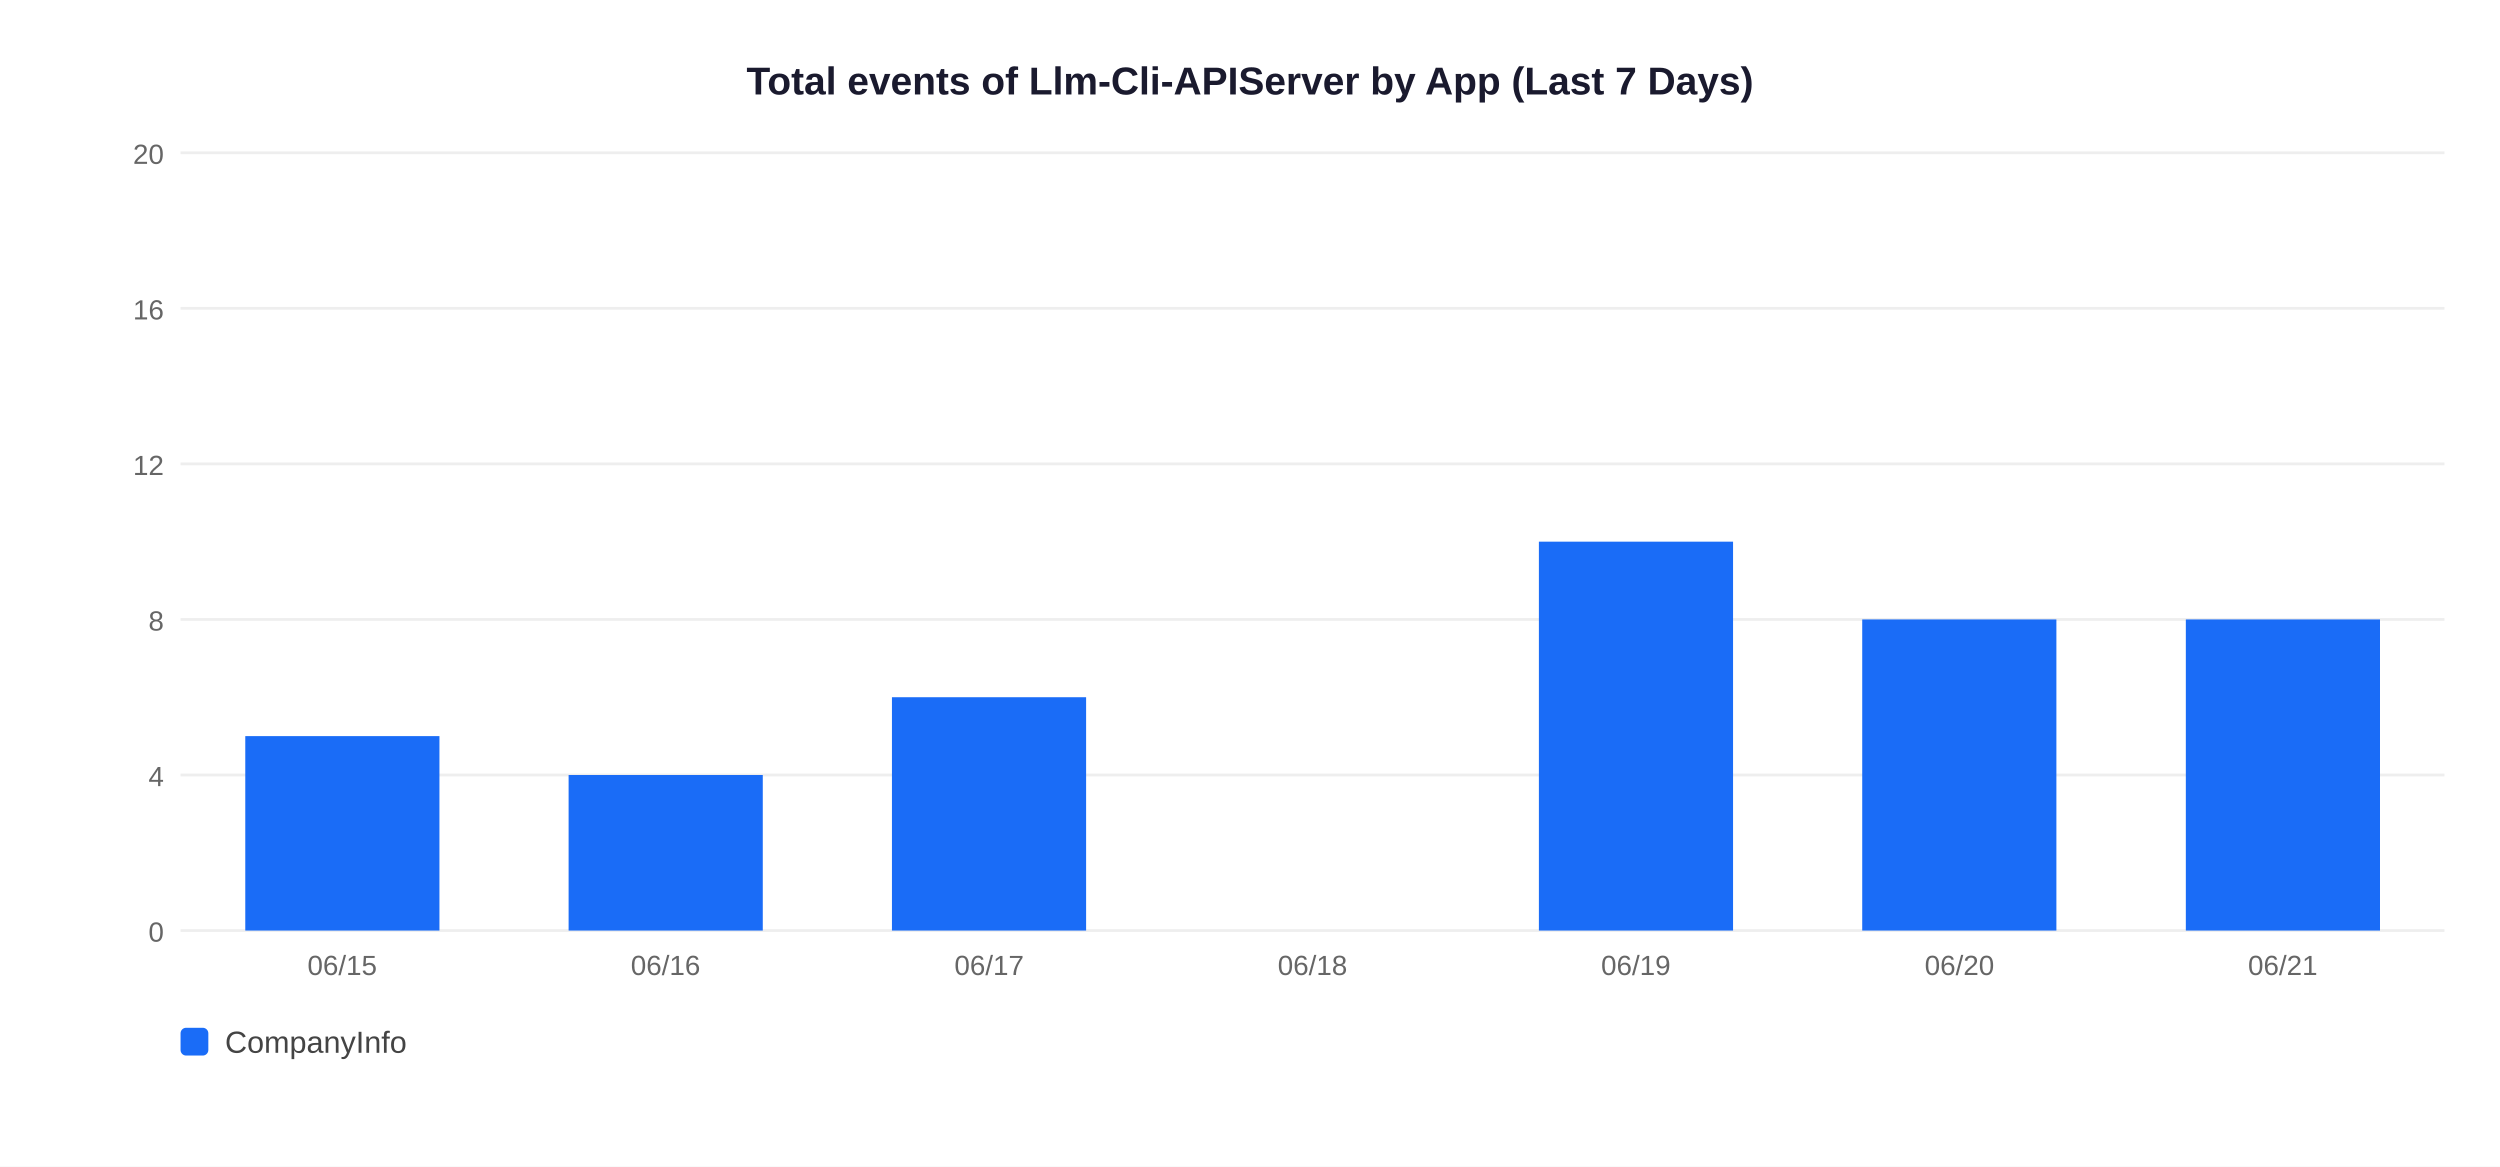
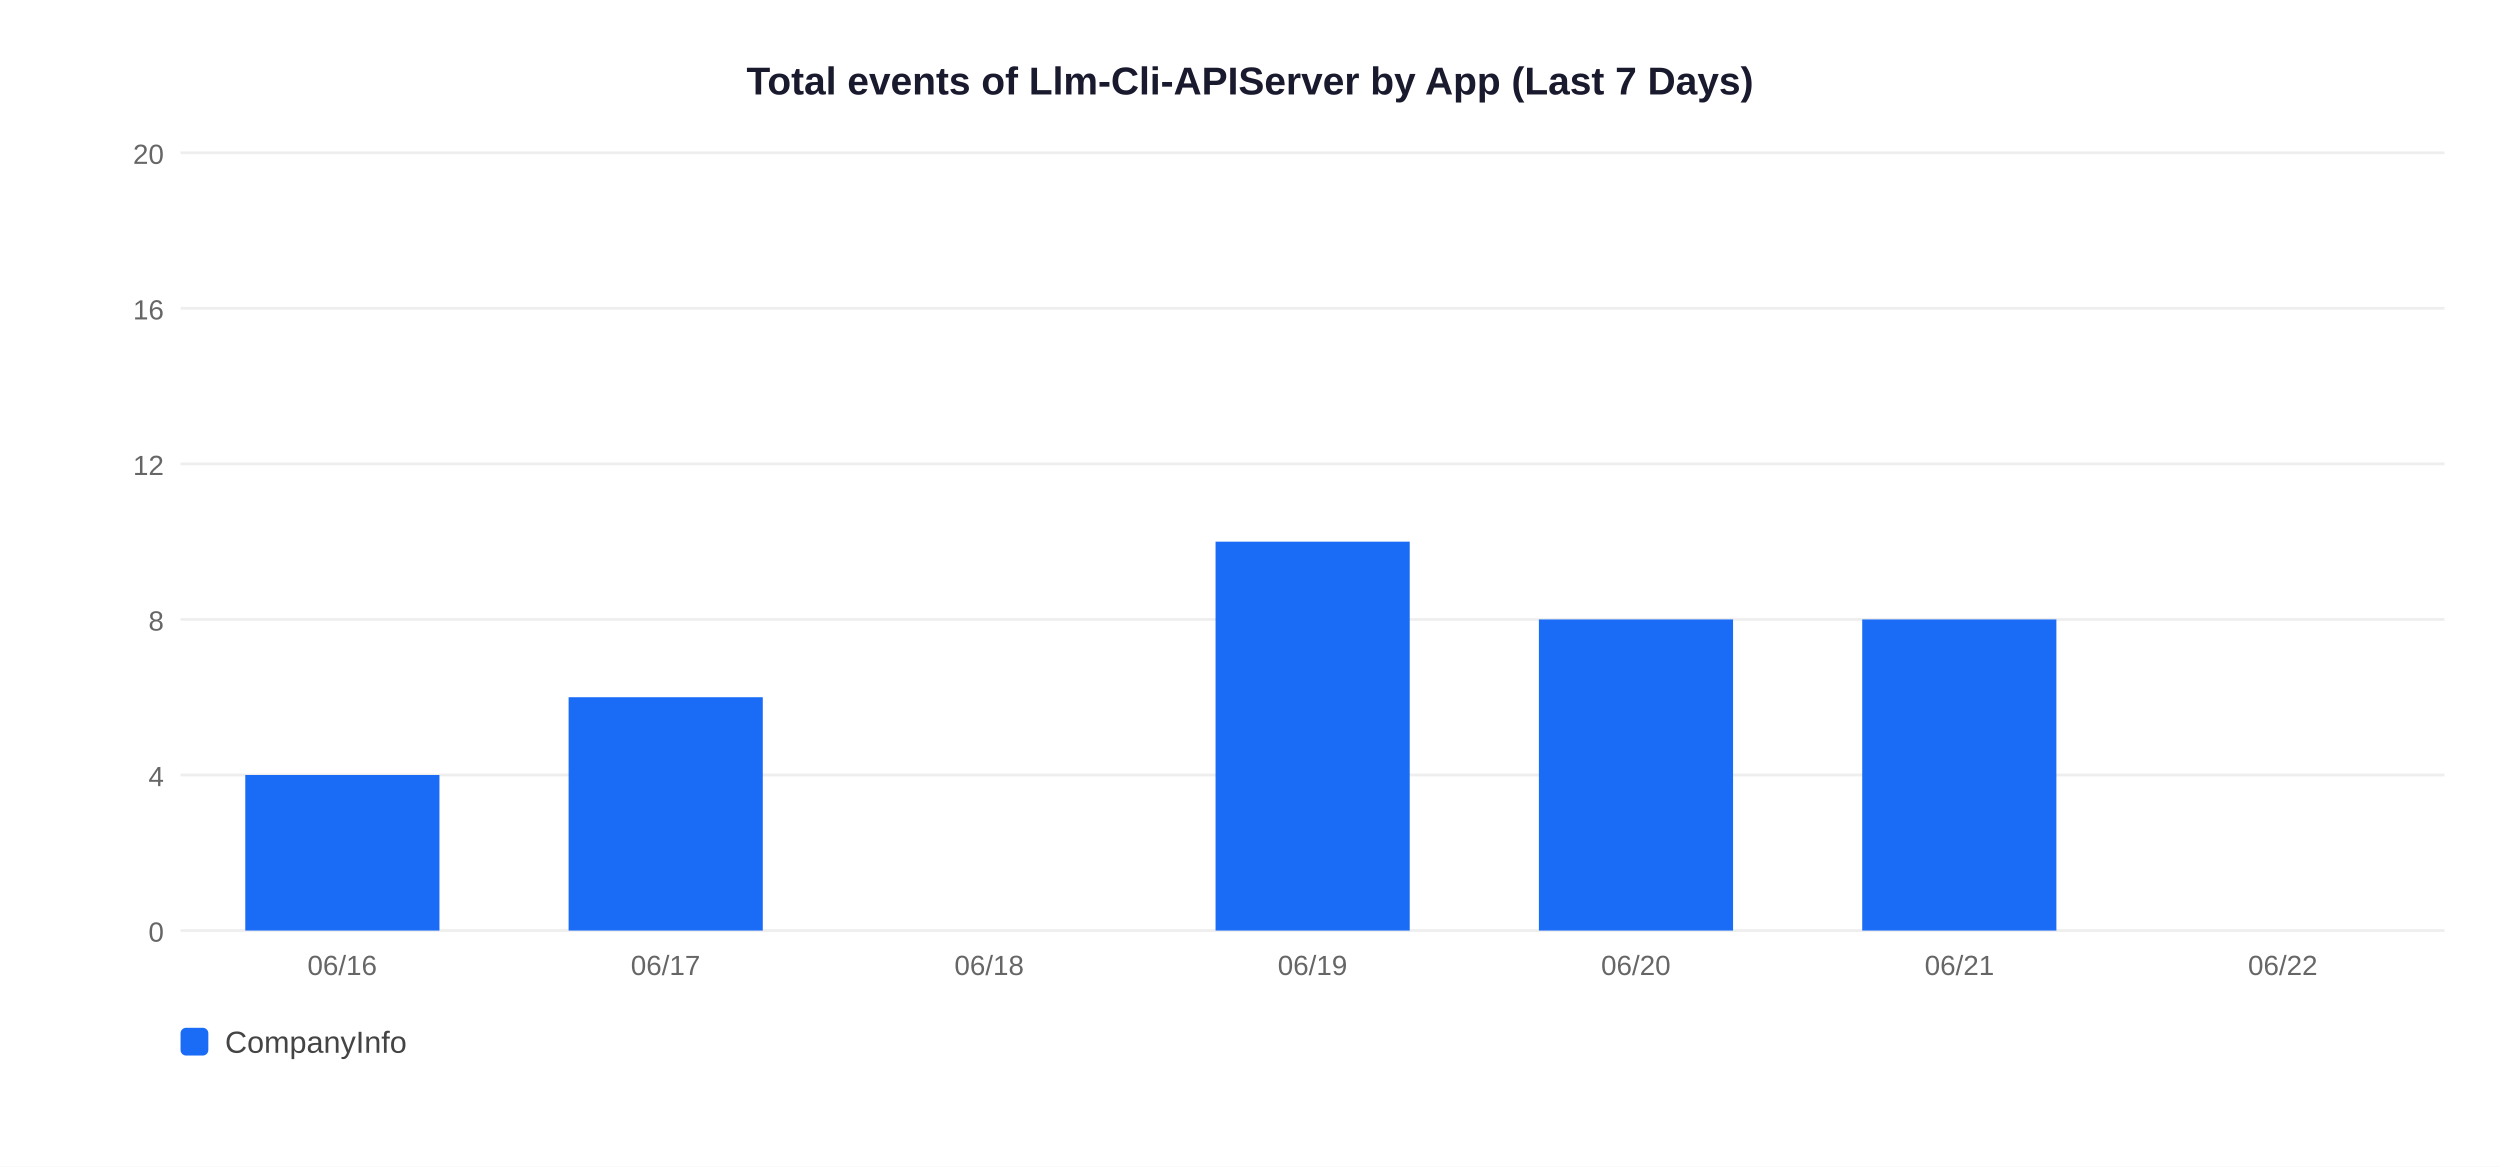
<svg xmlns="http://www.w3.org/2000/svg" width="900" height="420">
  <rect width="900" height="420" fill="white" />
  <text x="450" y="34" text-anchor="middle" font-size="14" font-weight="bold" font-family="Arial,sans-serif" fill="#1a1a2e">Total events of Llm-Cli-APIServer by App (Last 7 Days)</text>
  <line x1="65" y1="335" x2="880" y2="335" stroke="#EEEEEE" stroke-width="1" />
  <text x="59" y="339" text-anchor="end" font-size="10" font-family="Arial,sans-serif" fill="#666">0</text>
  <line x1="65" y1="279" x2="880" y2="279" stroke="#EEEEEE" stroke-width="1" />
  <text x="59" y="283" text-anchor="end" font-size="10" font-family="Arial,sans-serif" fill="#666">4</text>
  <line x1="65" y1="223" x2="880" y2="223" stroke="#EEEEEE" stroke-width="1" />
  <text x="59" y="227" text-anchor="end" font-size="10" font-family="Arial,sans-serif" fill="#666">8</text>
  <line x1="65" y1="167" x2="880" y2="167" stroke="#EEEEEE" stroke-width="1" />
  <text x="59" y="171" text-anchor="end" font-size="10" font-family="Arial,sans-serif" fill="#666">12</text>
  <line x1="65" y1="111" x2="880" y2="111" stroke="#EEEEEE" stroke-width="1" />
  <text x="59" y="115" text-anchor="end" font-size="10" font-family="Arial,sans-serif" fill="#666">16</text>
  <line x1="65" y1="55" x2="880" y2="55" stroke="#EEEEEE" stroke-width="1" />
  <text x="59" y="59" text-anchor="end" font-size="10" font-family="Arial,sans-serif" fill="#666">20</text>
-   <rect x="88.3" y="265.0" width="69.9" height="70.0" fill="#1A6CF7" />
-   <text x="123.2" y="351" text-anchor="middle" font-size="10" font-family="Arial,sans-serif" fill="#666">06/15</text>
-   <rect x="204.7" y="279.0" width="69.9" height="56.0" fill="#1A6CF7" />
-   <text x="239.6" y="351" text-anchor="middle" font-size="10" font-family="Arial,sans-serif" fill="#666">06/16</text>
-   <rect x="321.1" y="251.0" width="69.9" height="84.0" fill="#1A6CF7" />
-   <text x="356.1" y="351" text-anchor="middle" font-size="10" font-family="Arial,sans-serif" fill="#666">06/17</text>
-   <text x="472.5" y="351" text-anchor="middle" font-size="10" font-family="Arial,sans-serif" fill="#666">06/18</text>
-   <rect x="554.0" y="195.0" width="69.9" height="140.0" fill="#1A6CF7" />
-   <text x="588.9" y="351" text-anchor="middle" font-size="10" font-family="Arial,sans-serif" fill="#666">06/19</text>
+   <rect x="88.3" y="279.0" width="69.9" height="56.0" fill="#1A6CF7" />
+   <text x="123.2" y="351" text-anchor="middle" font-size="10" font-family="Arial,sans-serif" fill="#666">06/16</text>
+   <rect x="204.7" y="251.0" width="69.9" height="84.0" fill="#1A6CF7" />
+   <text x="239.6" y="351" text-anchor="middle" font-size="10" font-family="Arial,sans-serif" fill="#666">06/17</text>
+   <text x="356.1" y="351" text-anchor="middle" font-size="10" font-family="Arial,sans-serif" fill="#666">06/18</text>
+   <rect x="437.6" y="195.0" width="69.9" height="140.0" fill="#1A6CF7" />
+   <text x="472.5" y="351" text-anchor="middle" font-size="10" font-family="Arial,sans-serif" fill="#666">06/19</text>
+   <rect x="554.0" y="223.0" width="69.9" height="112.0" fill="#1A6CF7" />
+   <text x="588.9" y="351" text-anchor="middle" font-size="10" font-family="Arial,sans-serif" fill="#666">06/20</text>
  <rect x="670.4" y="223.0" width="69.9" height="112.0" fill="#1A6CF7" />
-   <text x="705.4" y="351" text-anchor="middle" font-size="10" font-family="Arial,sans-serif" fill="#666">06/20</text>
-   <rect x="786.9" y="223.0" width="69.9" height="112.0" fill="#1A6CF7" />
-   <text x="821.8" y="351" text-anchor="middle" font-size="10" font-family="Arial,sans-serif" fill="#666">06/21</text>
+   <text x="705.4" y="351" text-anchor="middle" font-size="10" font-family="Arial,sans-serif" fill="#666">06/21</text>
+   <text x="821.8" y="351" text-anchor="middle" font-size="10" font-family="Arial,sans-serif" fill="#666">06/22</text>
  <rect x="65" y="370" width="10" height="10" rx="2" fill="#1A6CF7" />
  <text x="81" y="379" font-size="11" font-family="Arial,sans-serif" fill="#444">CompanyInfo</text>
</svg>
